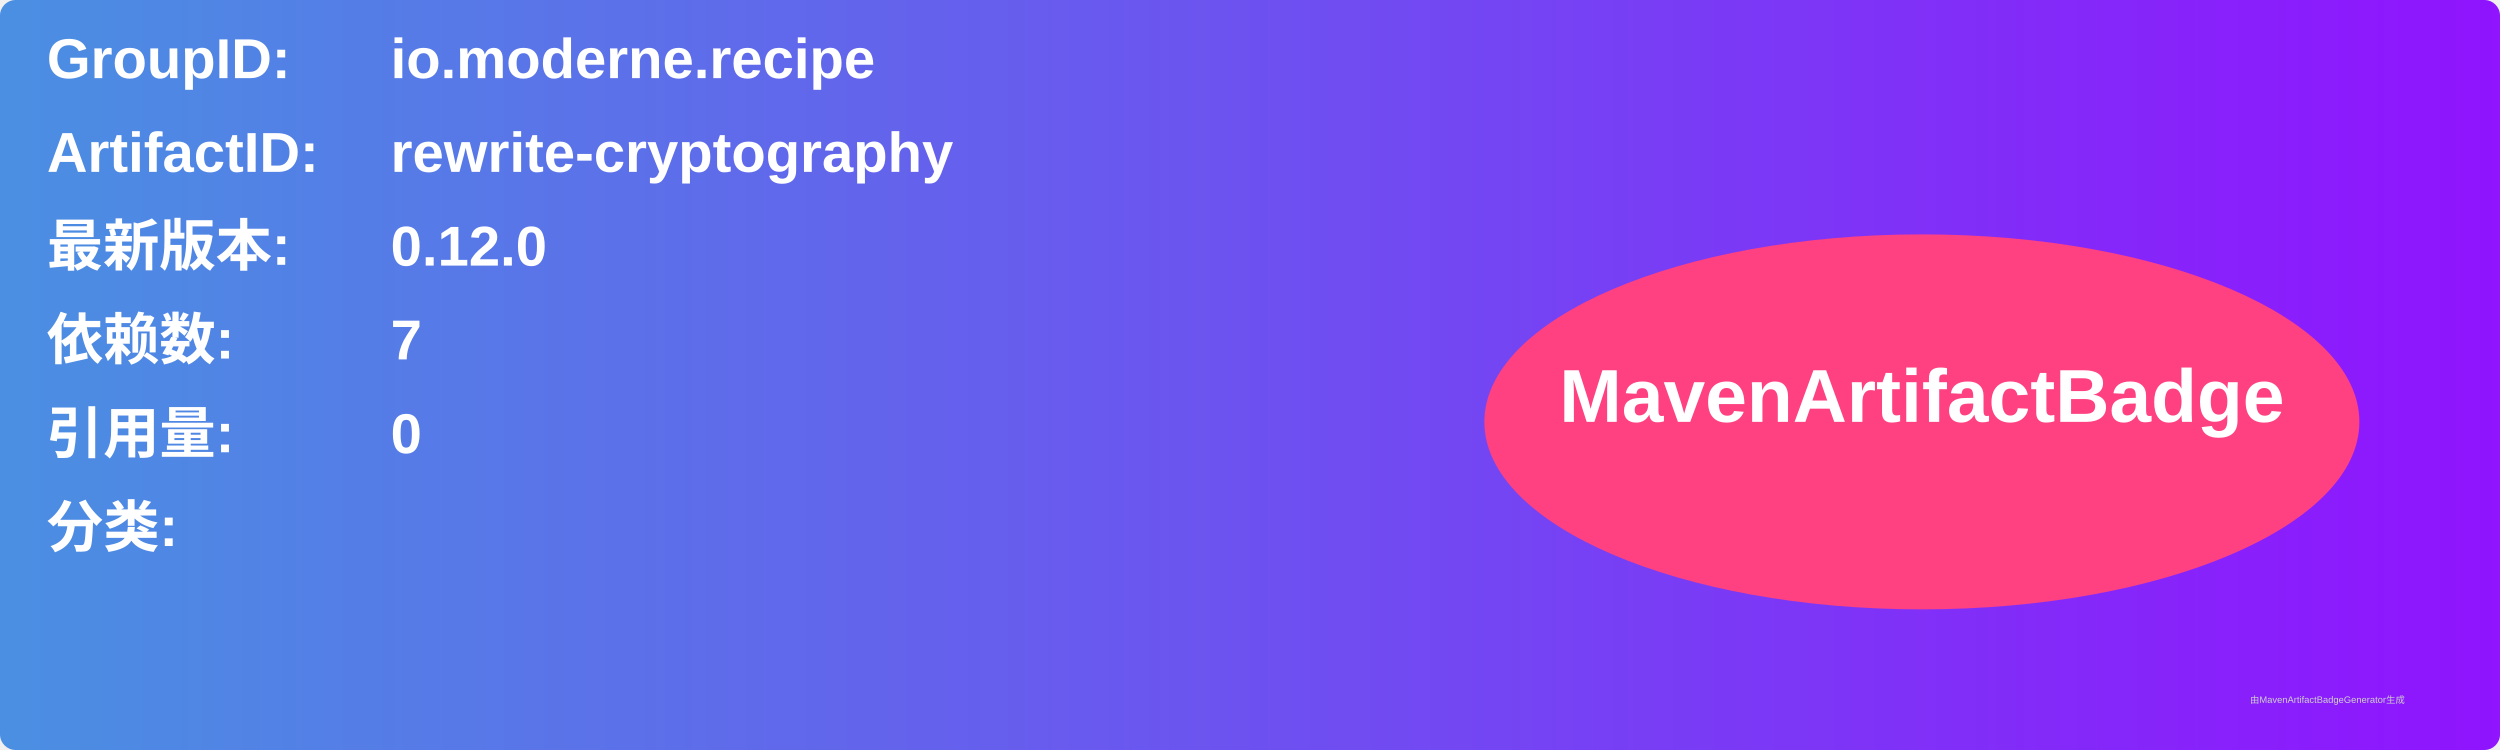
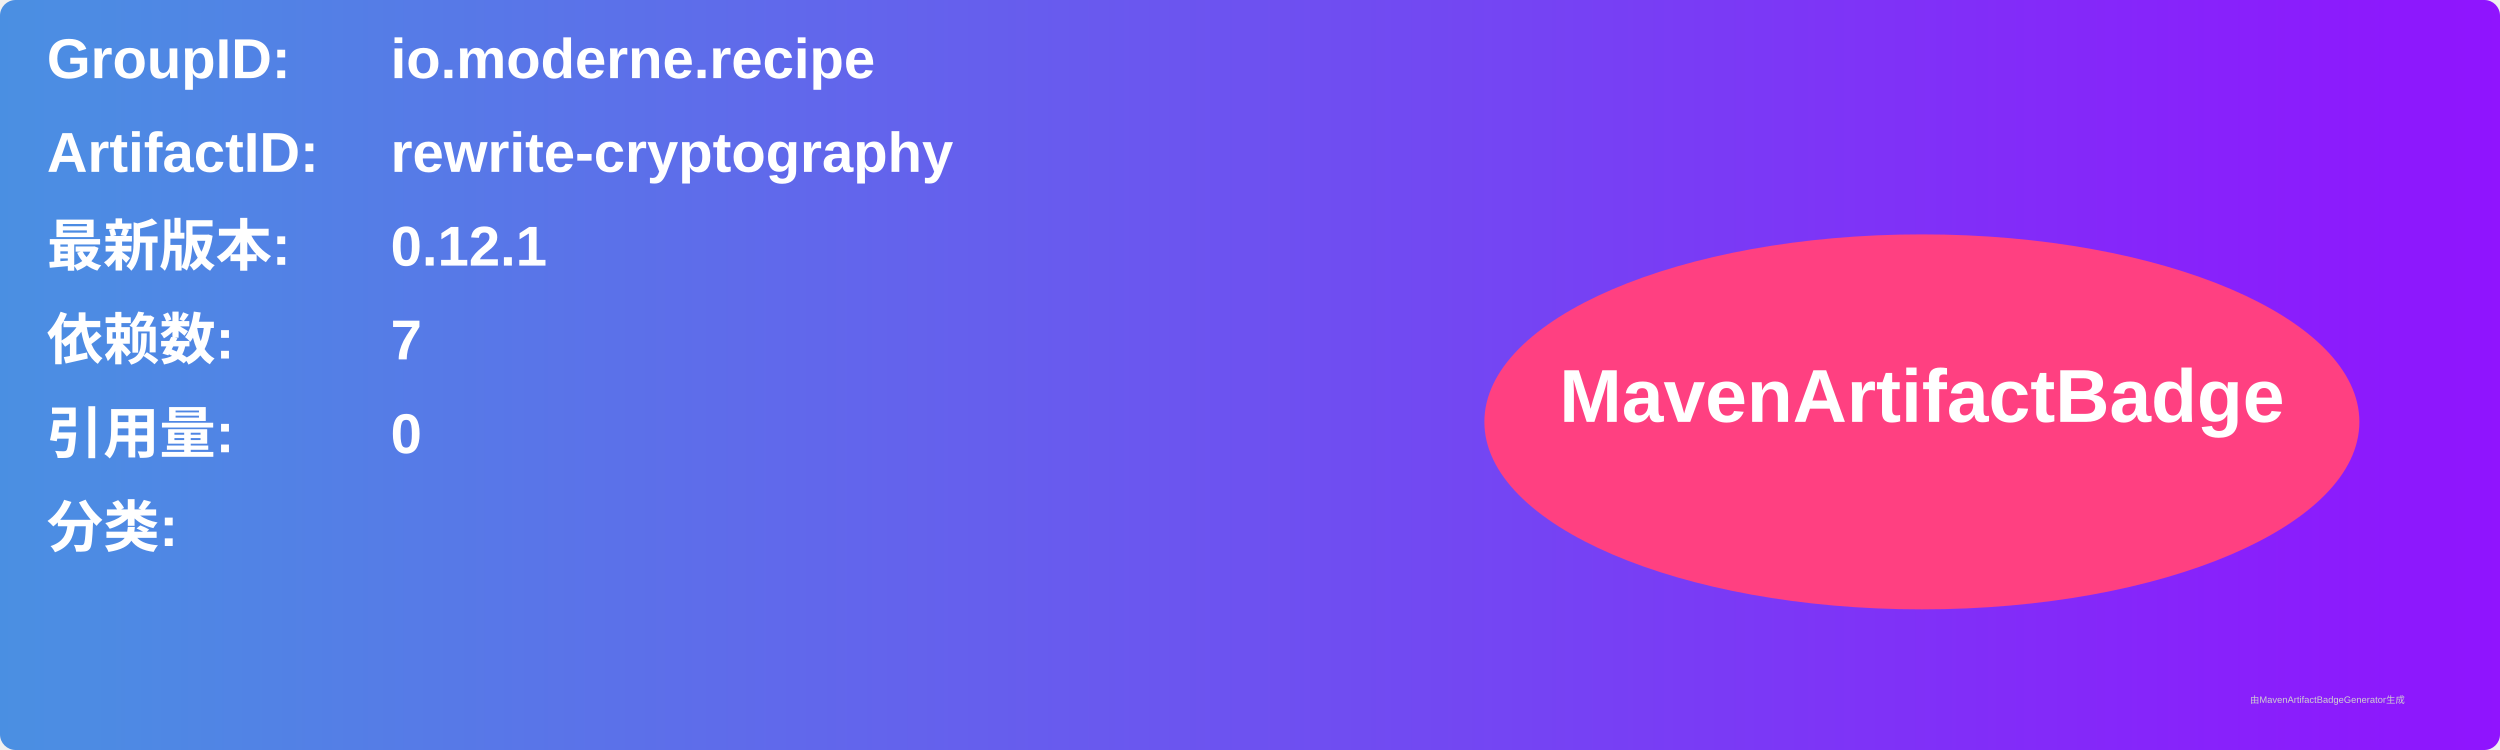
<svg xmlns="http://www.w3.org/2000/svg" width="800" height="240" viewBox="0 0 800 240">
  <linearGradient id="grad" x1="0%" y1="0%" x2="100%" y2="0%">
    <stop offset="0%" stop-color="#4a90e2" />
    <stop offset="100%" stop-color="#9013fe" />
  </linearGradient>
  <rect width="100%" height="100%" rx="5" ry="5" fill="url(#grad)" />
  <g transform="translate(15, 15)">
    <text x="0" y="10" font-family="Arial" font-size="18" fill="white" font-weight="bold" width="260">GroupID:</text>
    <text x="110" y="10" font-family="Arial" font-size="18" fill="white" font-weight="bold" width="460">io.moderne.recipe</text>
    <text x="0" y="40" font-family="Arial" font-size="18" fill="white" font-weight="bold" width="260">ArtifactID:</text>
    <text x="110" y="40" font-family="Arial" font-size="18" fill="white" font-weight="bold" width="460">rewrite-cryptography</text>
    <text x="0" y="70" font-family="Arial" font-size="18" fill="white" font-weight="bold">最新版本:</text>
    <text x="110" y="70" font-family="Arial" font-size="18" fill="white" font-weight="bold">
-       <tspan font-weight="bold">0.12.0</tspan>
+       <tspan font-weight="bold">0.12.1</tspan>
    </text>
    <text x="0" y="100" font-family="Arial" font-size="18" fill="white" font-weight="bold">依赖数: </text>
    <text x="110" y="100" font-family="Arial" font-size="18" fill="white">
      <tspan font-weight="bold">7</tspan>
    </text>
    <text x="0" y="130" font-family="Arial" font-size="18" fill="white" font-weight="bold">引用量: </text>
    <text x="110" y="130" font-family="Arial" font-size="18" fill="white">
      <tspan font-weight="bold">0</tspan>
    </text>
    <text x="0" y="160" font-family="Arial" font-size="18" fill="white" font-weight="bold">分类:</text>
    <text x="10" y="190" font-family="Arial" font-size="10" fill="white">
      <tspan font-weight="bold" />
    </text>
    <ellipse cx="600" cy="120" rx="140" ry="60" fill="#ff4081" />
    <text x="600" y="120" text-anchor="middle" font-family="Arial" font-size="24" fill="white" font-weight="bold">MavenArtifactBadge</text>
  </g>
  <text x="720" y="225" font-family="Arial" font-size="3" fill="#d0d0d0">由MavenArtifactBadgeGenerator生成</text>
</svg>
